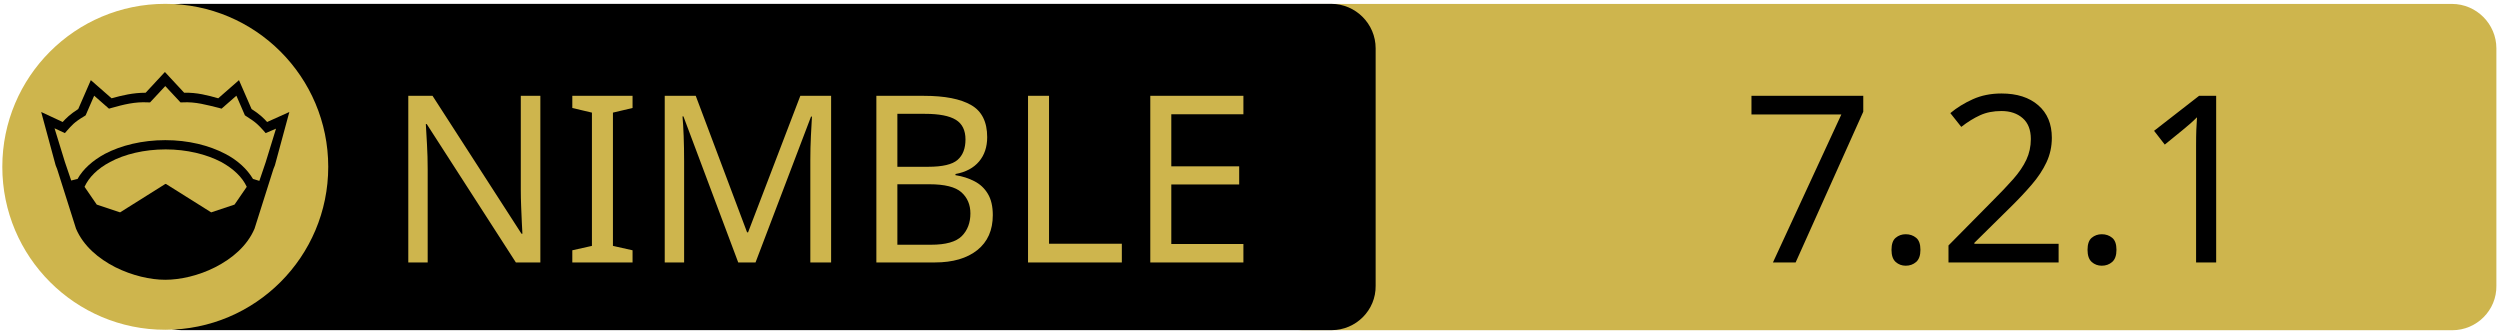
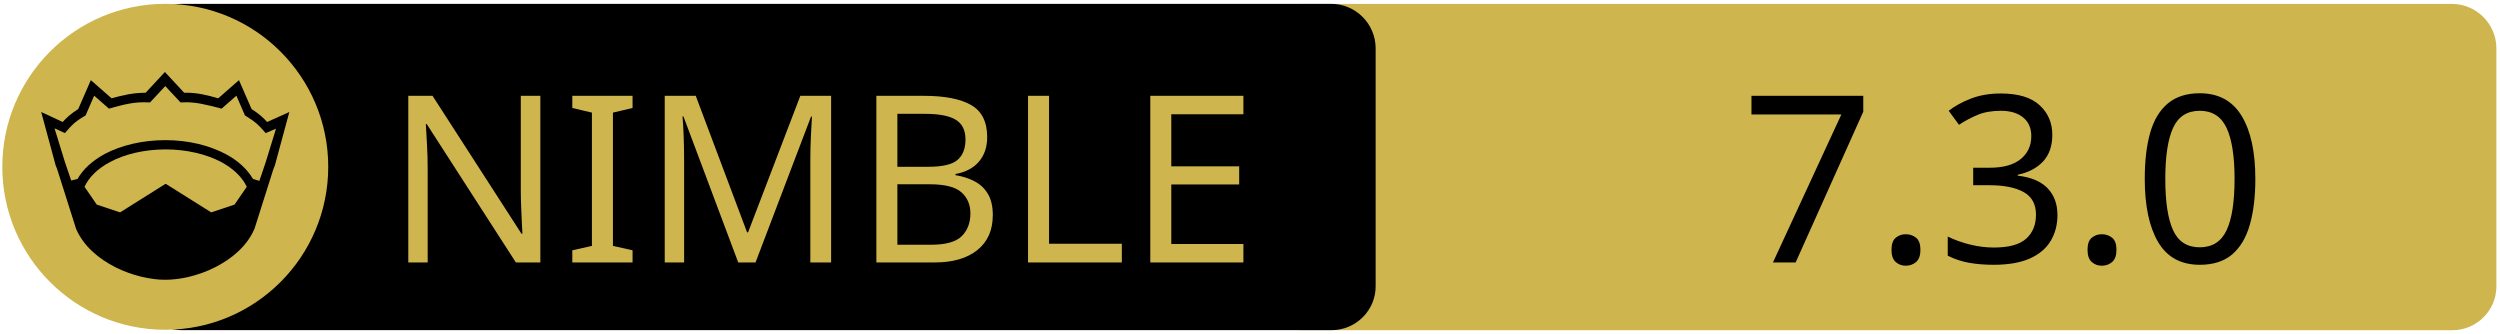
<svg xmlns="http://www.w3.org/2000/svg" xmlns:xlink="http://www.w3.org/1999/xlink" width="675" height="90" xml:space="preserve" version="1.1">
  <a xlink:href="https://github.com/olliNiinivaara/GuildenStern">
    <g>
      <path fill="#CEB54D" id="svg_15" d="m662.123,89.159l-310.5,0c-6.6,0 -12,-5.4 -12,-12l0,-64.1c0,-6.6 5.4,-12 12,-12l310.4,0c6.6,0 12,5.4 12,12l0,64.1c0.1,6.6 -5.3,12 -11.9,12z" />
      <path id="svg_1" d="m359.524,89.139l-310.5,0c-6.6,0 -12,-5.4 -12,-12l0,-64.1c0,-6.6 5.4,-12 12,-12l310.4,0c6.6,0 12,5.4 12,12l0,64.1c0.1,6.6 -5.3,12 -11.9,12z" />
      <rect id="svg_2" fill="none" height="45.9" width="315.3" class="st0" y="24.539" x="60.224" />
      <circle id="svg_4" fill="#CEB54D" r="44" cy="45.039" cx="44.624" class="st1" />
      <g id="XMLID_4_">
        <path id="svg_5" d="m78.124,30.239l-3.9,14.4l-0.4,1l-5.1,16.1c0,0 0,0 0,0c-2,4.7 -6.1,8.1 -10.6,10.4c-4.5,2.3 -9.5,3.4 -13.5,3.4c-4,0 -8.9,-1.1 -13.5,-3.4c-4.5,-2.3 -8.6,-5.7 -10.6,-10.4c0,0 0,0 0,0l-5.1,-16.1l-0.4,-1l-3.9,-14.4l5.8,2.7c0.9,-1 2,-2.1 4.2,-3.5l3.4,-7.8l5.6,4.9c2.9,-0.8 5.8,-1.5 9.2,-1.5l5.2,-5.6l5.2,5.6c3.4,-0.1 6.4,0.7 9.2,1.5l5.6,-4.9l3.4,7.8c2.2,1.4 3.3,2.5 4.2,3.5l6,-2.7z" />
        <g id="XMLID_6_">
          <g id="svg_6">
            <path id="svg_7" fill="#CEB54D" d="m66.624,50.439l-3.3,4.8l-6.3,2.1l-12.1,-7.6c-0.1,-0.1 -0.3,-0.1 -0.4,0l-12.1,7.6l-6.3,-2.1l-3.3,-4.8c1.2,-2.6 3.5,-4.9 6.9,-6.7c3.9,-2.1 9.2,-3.4 15,-3.4c5.7,0 11,1.3 15,3.4c3.3,1.8 5.7,4.1 6.9,6.7z" class="st1" />
          </g>
          <g id="svg_8" />
        </g>
        <g id="XMLID_5_">
          <g id="svg_9">
            <path id="svg_10" fill="#CEB54D" d="m74.524,34.739l-2.8,9.1l-1.7,5l-1.6,-0.5c0,0 -0.1,0 -0.1,0c-1.6,-2.7 -4.2,-5.1 -7.5,-6.8c-4.4,-2.3 -10,-3.7 -16.2,-3.7c-6.2,0 -11.9,1.4 -16.3,3.7c-3.3,1.8 -5.9,4.1 -7.4,6.8c0,0 -0.1,0 -0.1,0l-1.6,0.4l-1.7,-5l-2.8,-9.1l2.8,1.3l0.6,-0.7c1.2,-1.3 1.8,-2.2 4.7,-3.9l0.3,-0.2l2.3,-5.3l4,3.5l0.7,-0.2c3.2,-0.9 6.3,-1.7 9.8,-1.5l0.6,0l4.1,-4.4l4.1,4.4l0.6,0c3.5,-0.2 6.5,0.7 9.8,1.5l0.7,0.2l4,-3.5l2.3,5.3l0.3,0.2c2.9,1.8 3.5,2.6 4.7,3.9l0.6,0.7l2.8,-1.2z" class="st1" />
          </g>
          <g id="svg_11" />
        </g>
      </g>
      <text x="-442" y="-350.021" id="svg_16" font-size="63px" font-family="'PT Sans Caption', 'Tahoma', 'Helvetica Neue Medium', 'PT Sans', sans-serif" fill="#CEB54D" class="st1 st2 st3" transform="matrix(1 0 0 1 546.13 420.879)">NIMBLE</text>
-       <text x="-76.0" y="-350.012" id="svg_17" font-size="63.012px" font-family="'PT Sans Caption', 'Tahoma', 'Helvetica Neue Medium', 'PT Sans', sans-serif" fill="#000000" class="st1 st2 st3" transform="matrix(1 0 0 1 546.13 420.879)">7.2.1</text>
+       <text x="-76.0" y="-350.012" id="svg_17" font-size="63.012px" font-family="'PT Sans Caption', 'Tahoma', 'Helvetica Neue Medium', 'PT Sans', sans-serif" fill="#000000" class="st1 st2 st3" transform="matrix(1 0 0 1 546.13 420.879)">7.3.0</text>
    </g>
  </a>
</svg>
